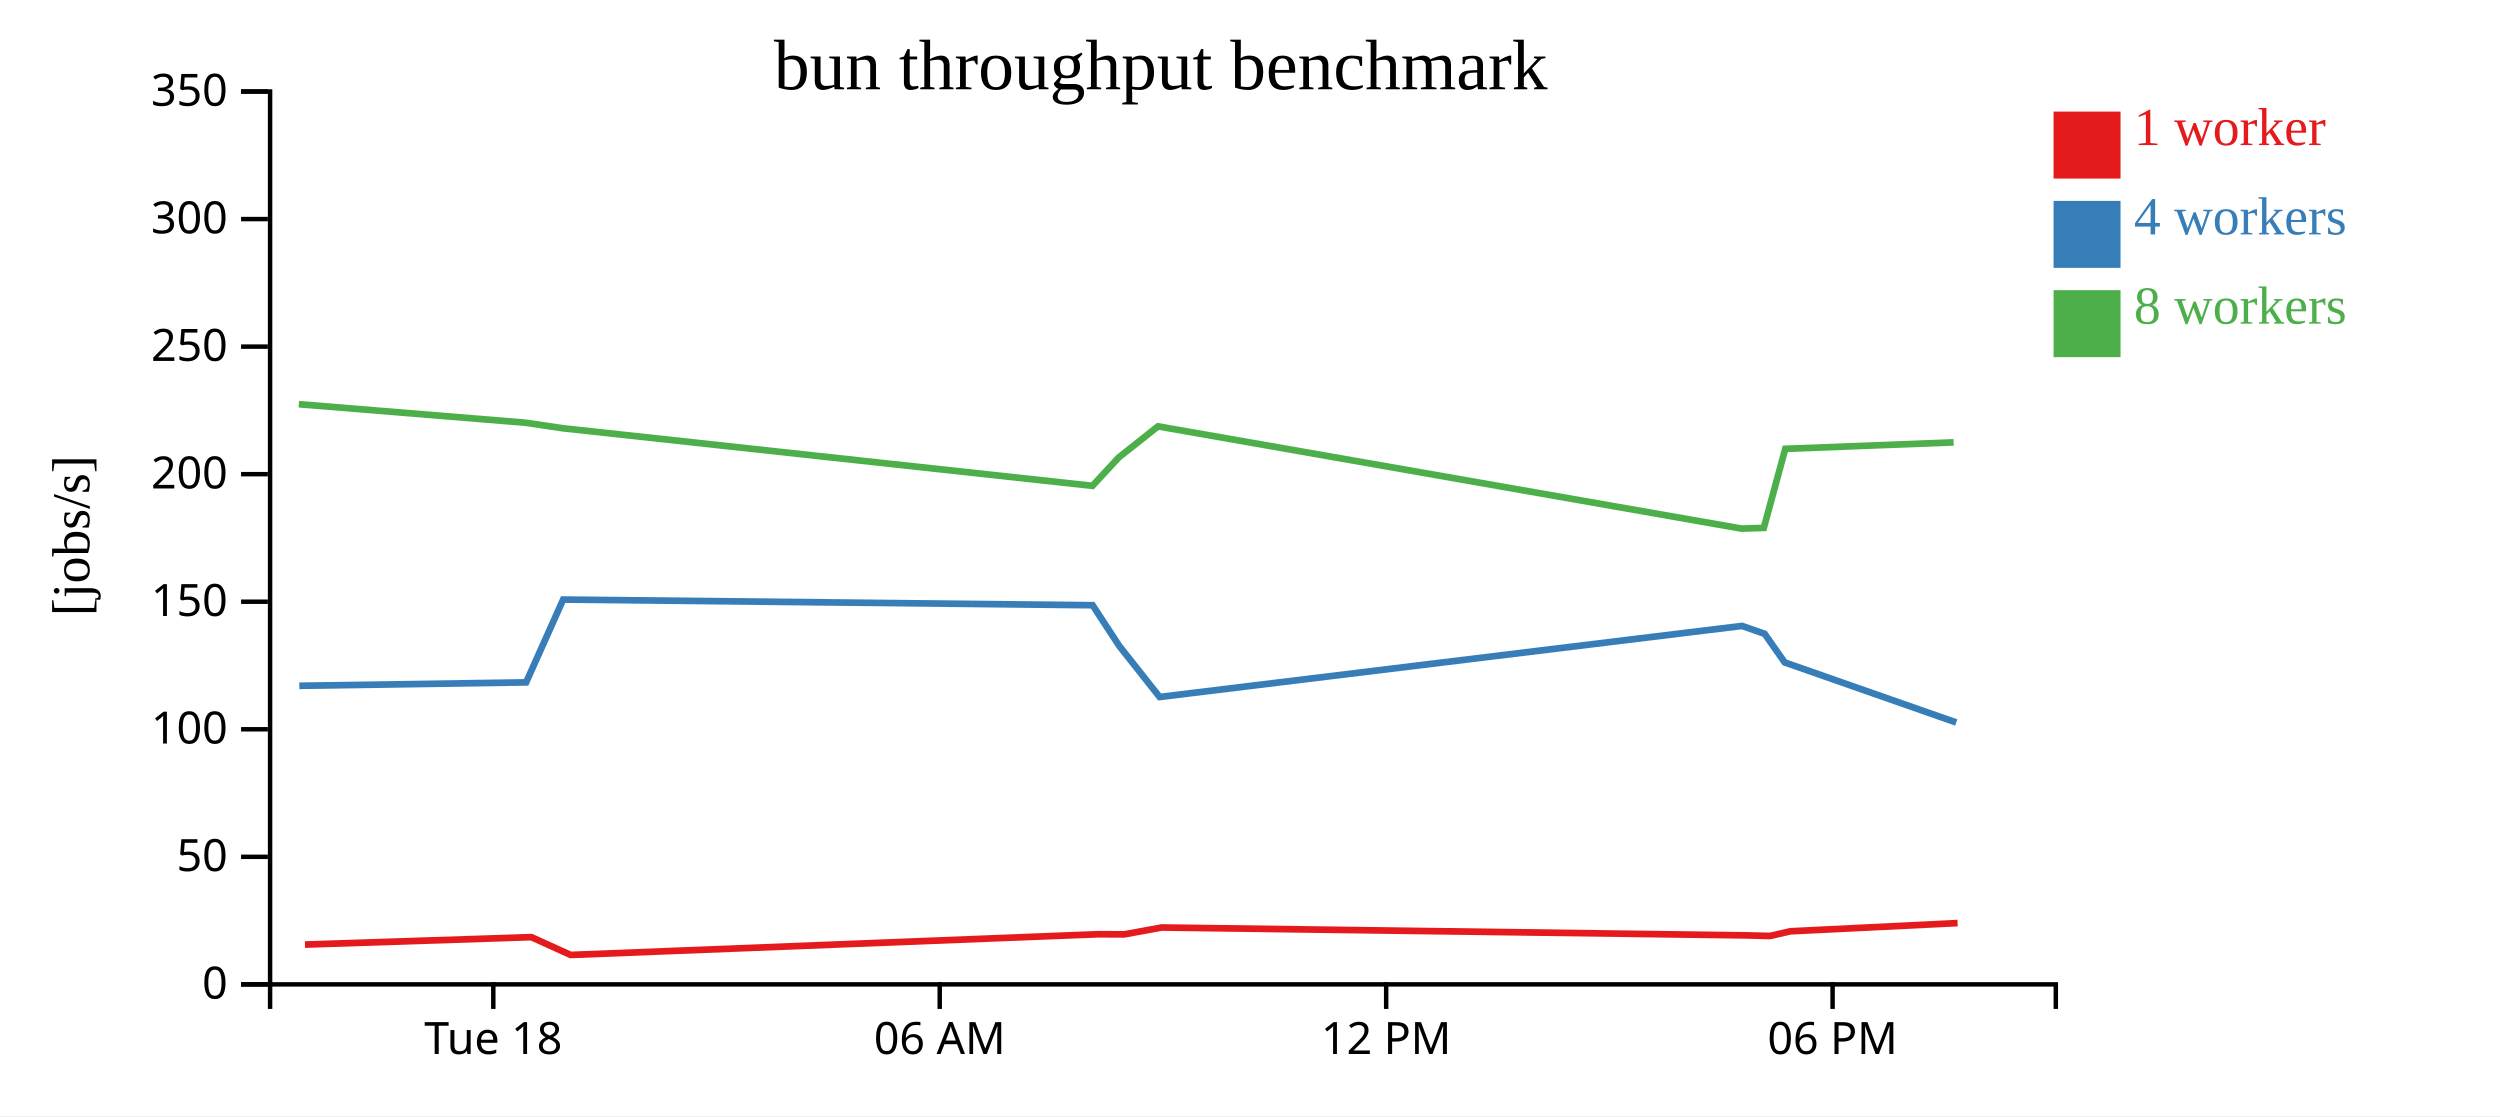
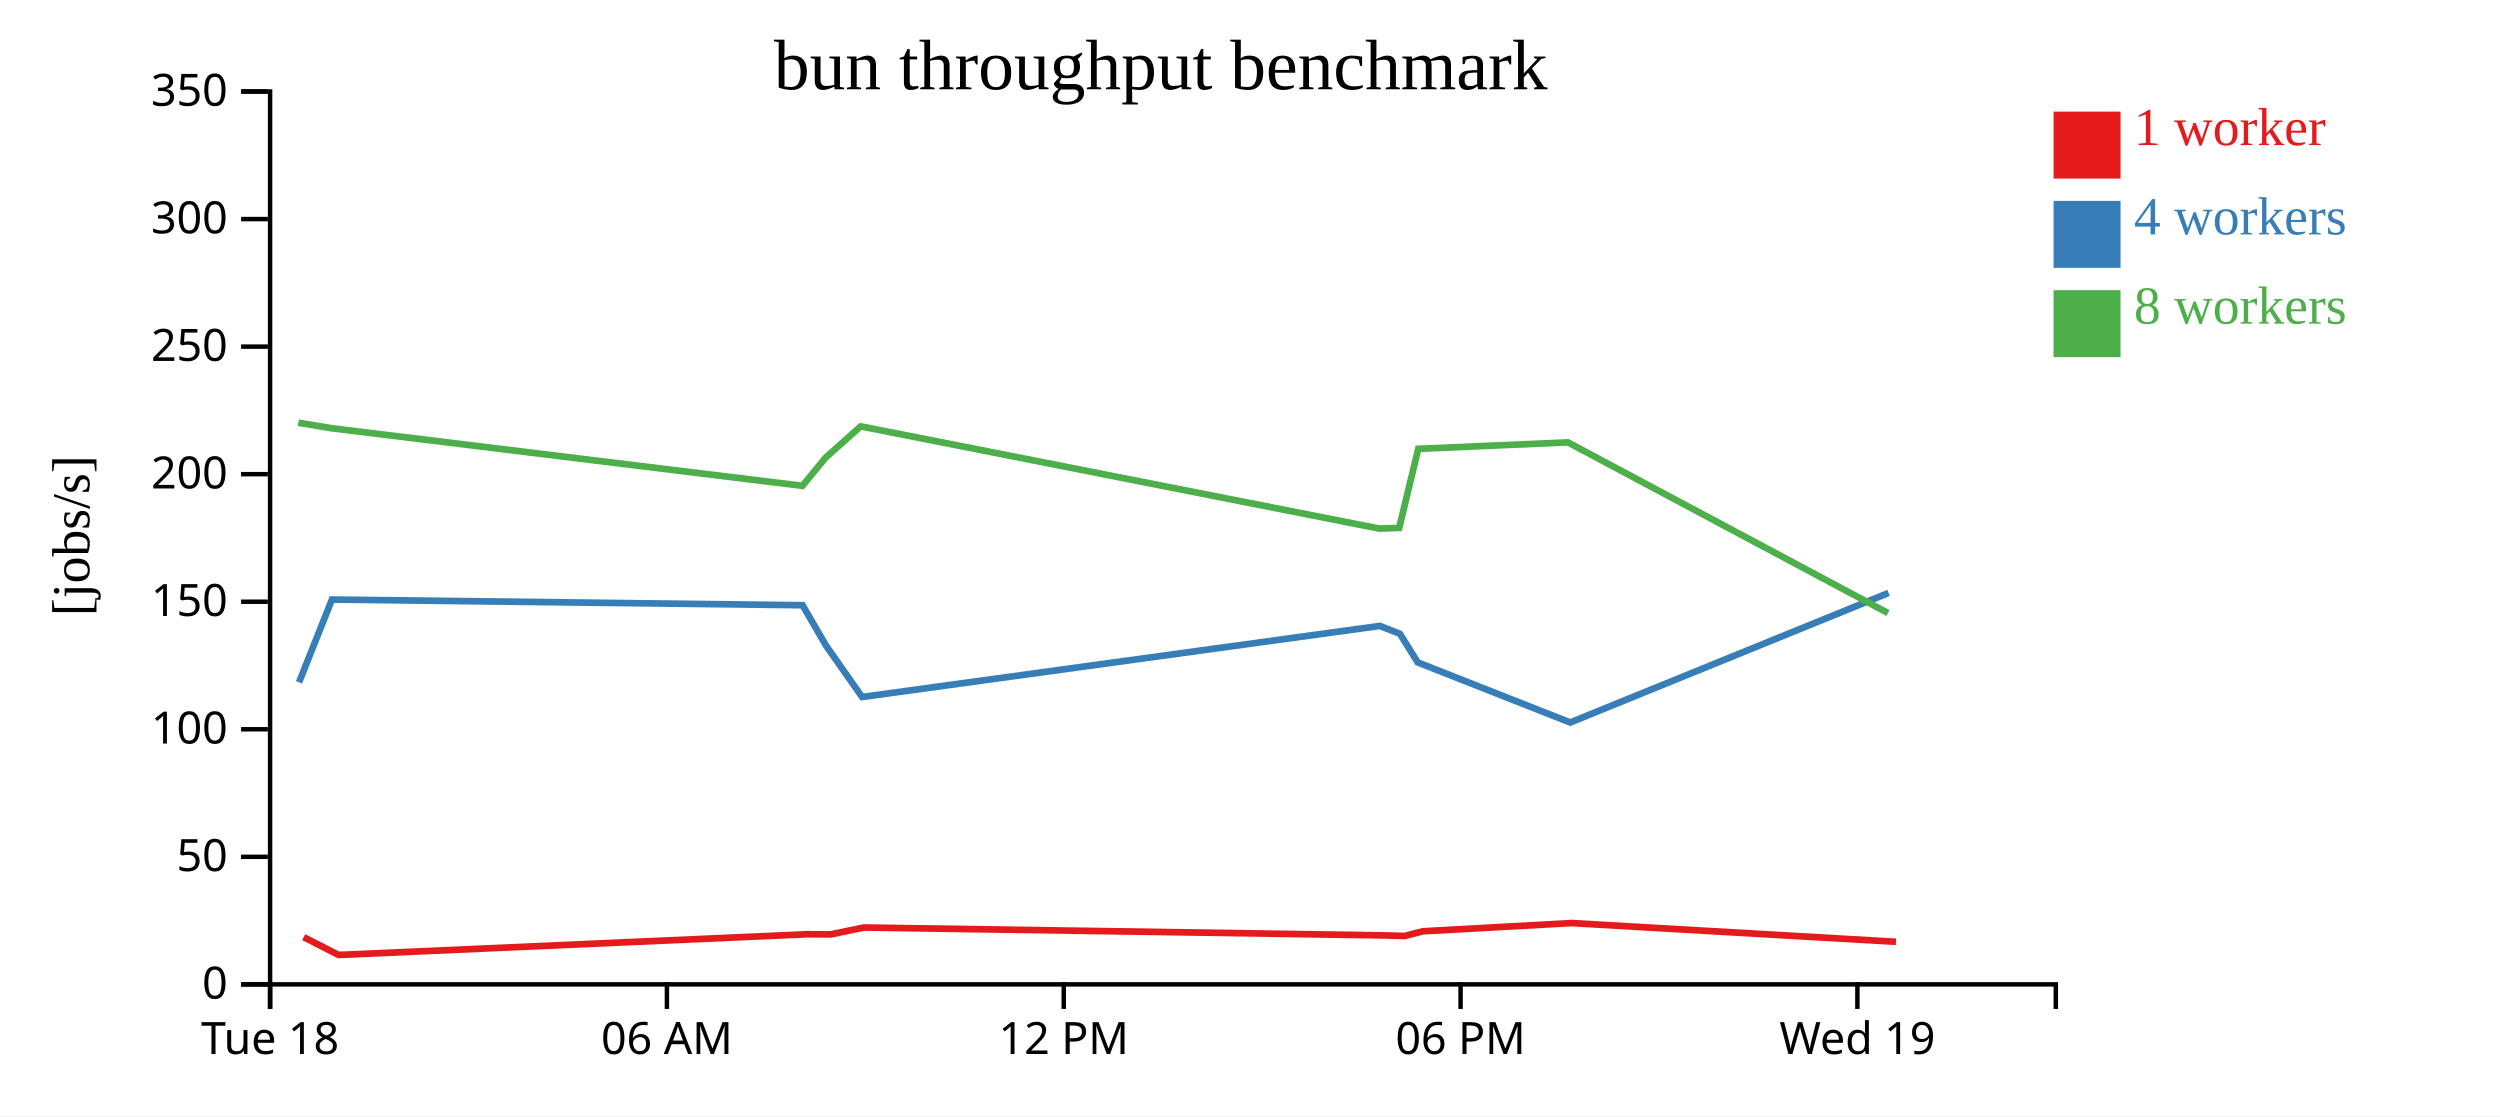
<svg xmlns="http://www.w3.org/2000/svg" width="560" height="250">
  <rect width="100%" height="100%" fill="white" />
  <g transform="translate(60,20)">
    <g transform="translate(0,200)" fill="none" font-size="10" font-family="sans-serif" text-anchor="middle">
      <path class="domain" stroke="currentColor" d="M0.5,6V0.5H400.5V6" />
-       <g class="tick" opacity="1" transform="translate(50.5,0)">
+       <g class="tick" opacity="1" transform="translate(0.5,0)">
        <line stroke="currentColor" y2="6" />
        <text fill="currentColor" y="9" dy="0.71em">Tue 18</text>
      </g>
-       <g class="tick" opacity="1" transform="translate(150.5,0)">
+       <g class="tick" opacity="1" transform="translate(89.38889,0)">
        <line stroke="currentColor" y2="6" />
        <text fill="currentColor" y="9" dy="0.71em">06 AM</text>
      </g>
-       <g class="tick" opacity="1" transform="translate(250.5,0)">
+       <g class="tick" opacity="1" transform="translate(178.2778,0)">
        <line stroke="currentColor" y2="6" />
        <text fill="currentColor" y="9" dy="0.71em">12 PM</text>
      </g>
-       <g class="tick" opacity="1" transform="translate(350.5,0)">
+       <g class="tick" opacity="1" transform="translate(267.1667,0)">
        <line stroke="currentColor" y2="6" />
        <text fill="currentColor" y="9" dy="0.71em">06 PM</text>
+       </g>
+       <g class="tick" opacity="1" transform="translate(356.0556,0)">
+         <line stroke="currentColor" y2="6" />
+         <text fill="currentColor" y="9" dy="0.71em">Wed 19</text>
      </g>
    </g>
    <g fill="none" font-size="10" font-family="sans-serif" text-anchor="end">
      <path class="domain" stroke="currentColor" d="M-6,200.5H0.5V0.5H-6" />
      <g class="tick" opacity="1" transform="translate(0,200.5)">
        <line stroke="currentColor" x2="-6" />
        <text fill="currentColor" x="-9" dy="0.32em">0</text>
      </g>
      <g class="tick" opacity="1" transform="translate(0,171.9286)">
        <line stroke="currentColor" x2="-6" />
        <text fill="currentColor" x="-9" dy="0.32em">50</text>
      </g>
      <g class="tick" opacity="1" transform="translate(0,143.3571)">
        <line stroke="currentColor" x2="-6" />
        <text fill="currentColor" x="-9" dy="0.32em">100</text>
      </g>
      <g class="tick" opacity="1" transform="translate(0,114.7857)">
        <line stroke="currentColor" x2="-6" />
        <text fill="currentColor" x="-9" dy="0.32em">150</text>
      </g>
      <g class="tick" opacity="1" transform="translate(0,86.21429)">
        <line stroke="currentColor" x2="-6" />
        <text fill="currentColor" x="-9" dy="0.32em">200</text>
      </g>
      <g class="tick" opacity="1" transform="translate(0,57.64286)">
        <line stroke="currentColor" x2="-6" />
        <text fill="currentColor" x="-9" dy="0.32em">250</text>
      </g>
      <g class="tick" opacity="1" transform="translate(0,29.07143)">
        <line stroke="currentColor" x2="-6" />
        <text fill="currentColor" x="-9" dy="0.32em">300</text>
      </g>
      <g class="tick" opacity="1" transform="translate(0,0.5)">
        <line stroke="currentColor" x2="-6" />
        <text fill="currentColor" x="-9" dy="0.32em">350</text>
      </g>
    </g>
    <text text-anchor="middle" style="font-size: 12px" transform="rotate(-90)" y="-40" x="-100">[jobs/s]</text>
    <text text-anchor="middle" style="font-size: 16px" y="0" x="200">bun throughput benchmark</text>
-     <path class="line" fill="none" stroke="#e41a1c" stroke-width="1.5" d="M8.317,191.586L59.034,189.921L67.814,193.908L186.009,189.268L191.82,189.299L200.221,187.761L331.172,189.525L336.492,189.658L341.03,188.611L378.498,186.767" />
-     <path class="line" fill="none" stroke="#377eb8" stroke-width="1.5" d="M7.049,133.617L57.852,132.852L66.148,114.303L184.746,115.569L190.699,124.673L199.755,136.125L330.22,120.206L335.286,121.979L339.767,128.38L378.197,141.837" />
-     <path class="line" fill="none" stroke="#4daf4a" stroke-width="1.5" d="M6.931,70.542L57.682,74.687L66.136,75.938L184.707,88.827L190.598,82.47L199.393,75.506L330.105,98.407L335.095,98.25L339.901,80.538L377.612,79.088" />
+     <path class="line" fill="none" stroke="#e41a1c" stroke-width="1.5" d="M8.03,189.921L15.835,193.908L120.897,189.268L126.062,189.299L133.529,187.761L249.931,189.525L254.66,189.658L258.693,188.611L291.999,186.767L364.693,190.963" />
+     <path class="line" fill="none" stroke="#377eb8" stroke-width="1.5" d="M6.979,132.852L14.354,114.303L119.774,115.569L125.066,124.673L133.115,136.125L249.084,120.206L253.587,121.979L257.571,128.38L291.73,141.837L363.049,112.812" />
+     <path class="line" fill="none" stroke="#4daf4a" stroke-width="1.5" d="M6.828,74.687L14.343,75.938L119.739,88.827L124.976,82.47L132.794,75.506L248.983,98.407L253.418,98.25L257.69,80.538L291.211,79.088L362.91,117.328" />
    <rect class="dot" x="400" y="5" width="15" height="15" style="fill: #e41a1c;" />
    <rect class="dot" x="400" y="25" width="15" height="15" style="fill: #377eb8;" />
    <rect class="dot" x="400" y="45" width="15" height="15" style="fill: #4daf4a;" />
    <text class="label" x="418" y="12.5" style="fill: #e41a1c; alignment-baseline: middle;" text-anchor="left">1 worker</text>
    <text class="label" x="418" y="32.5" style="fill: #377eb8; alignment-baseline: middle;" text-anchor="left">4 workers</text>
    <text class="label" x="418" y="52.5" style="fill: #4daf4a; alignment-baseline: middle;" text-anchor="left">8 workers</text>
  </g>
</svg>
